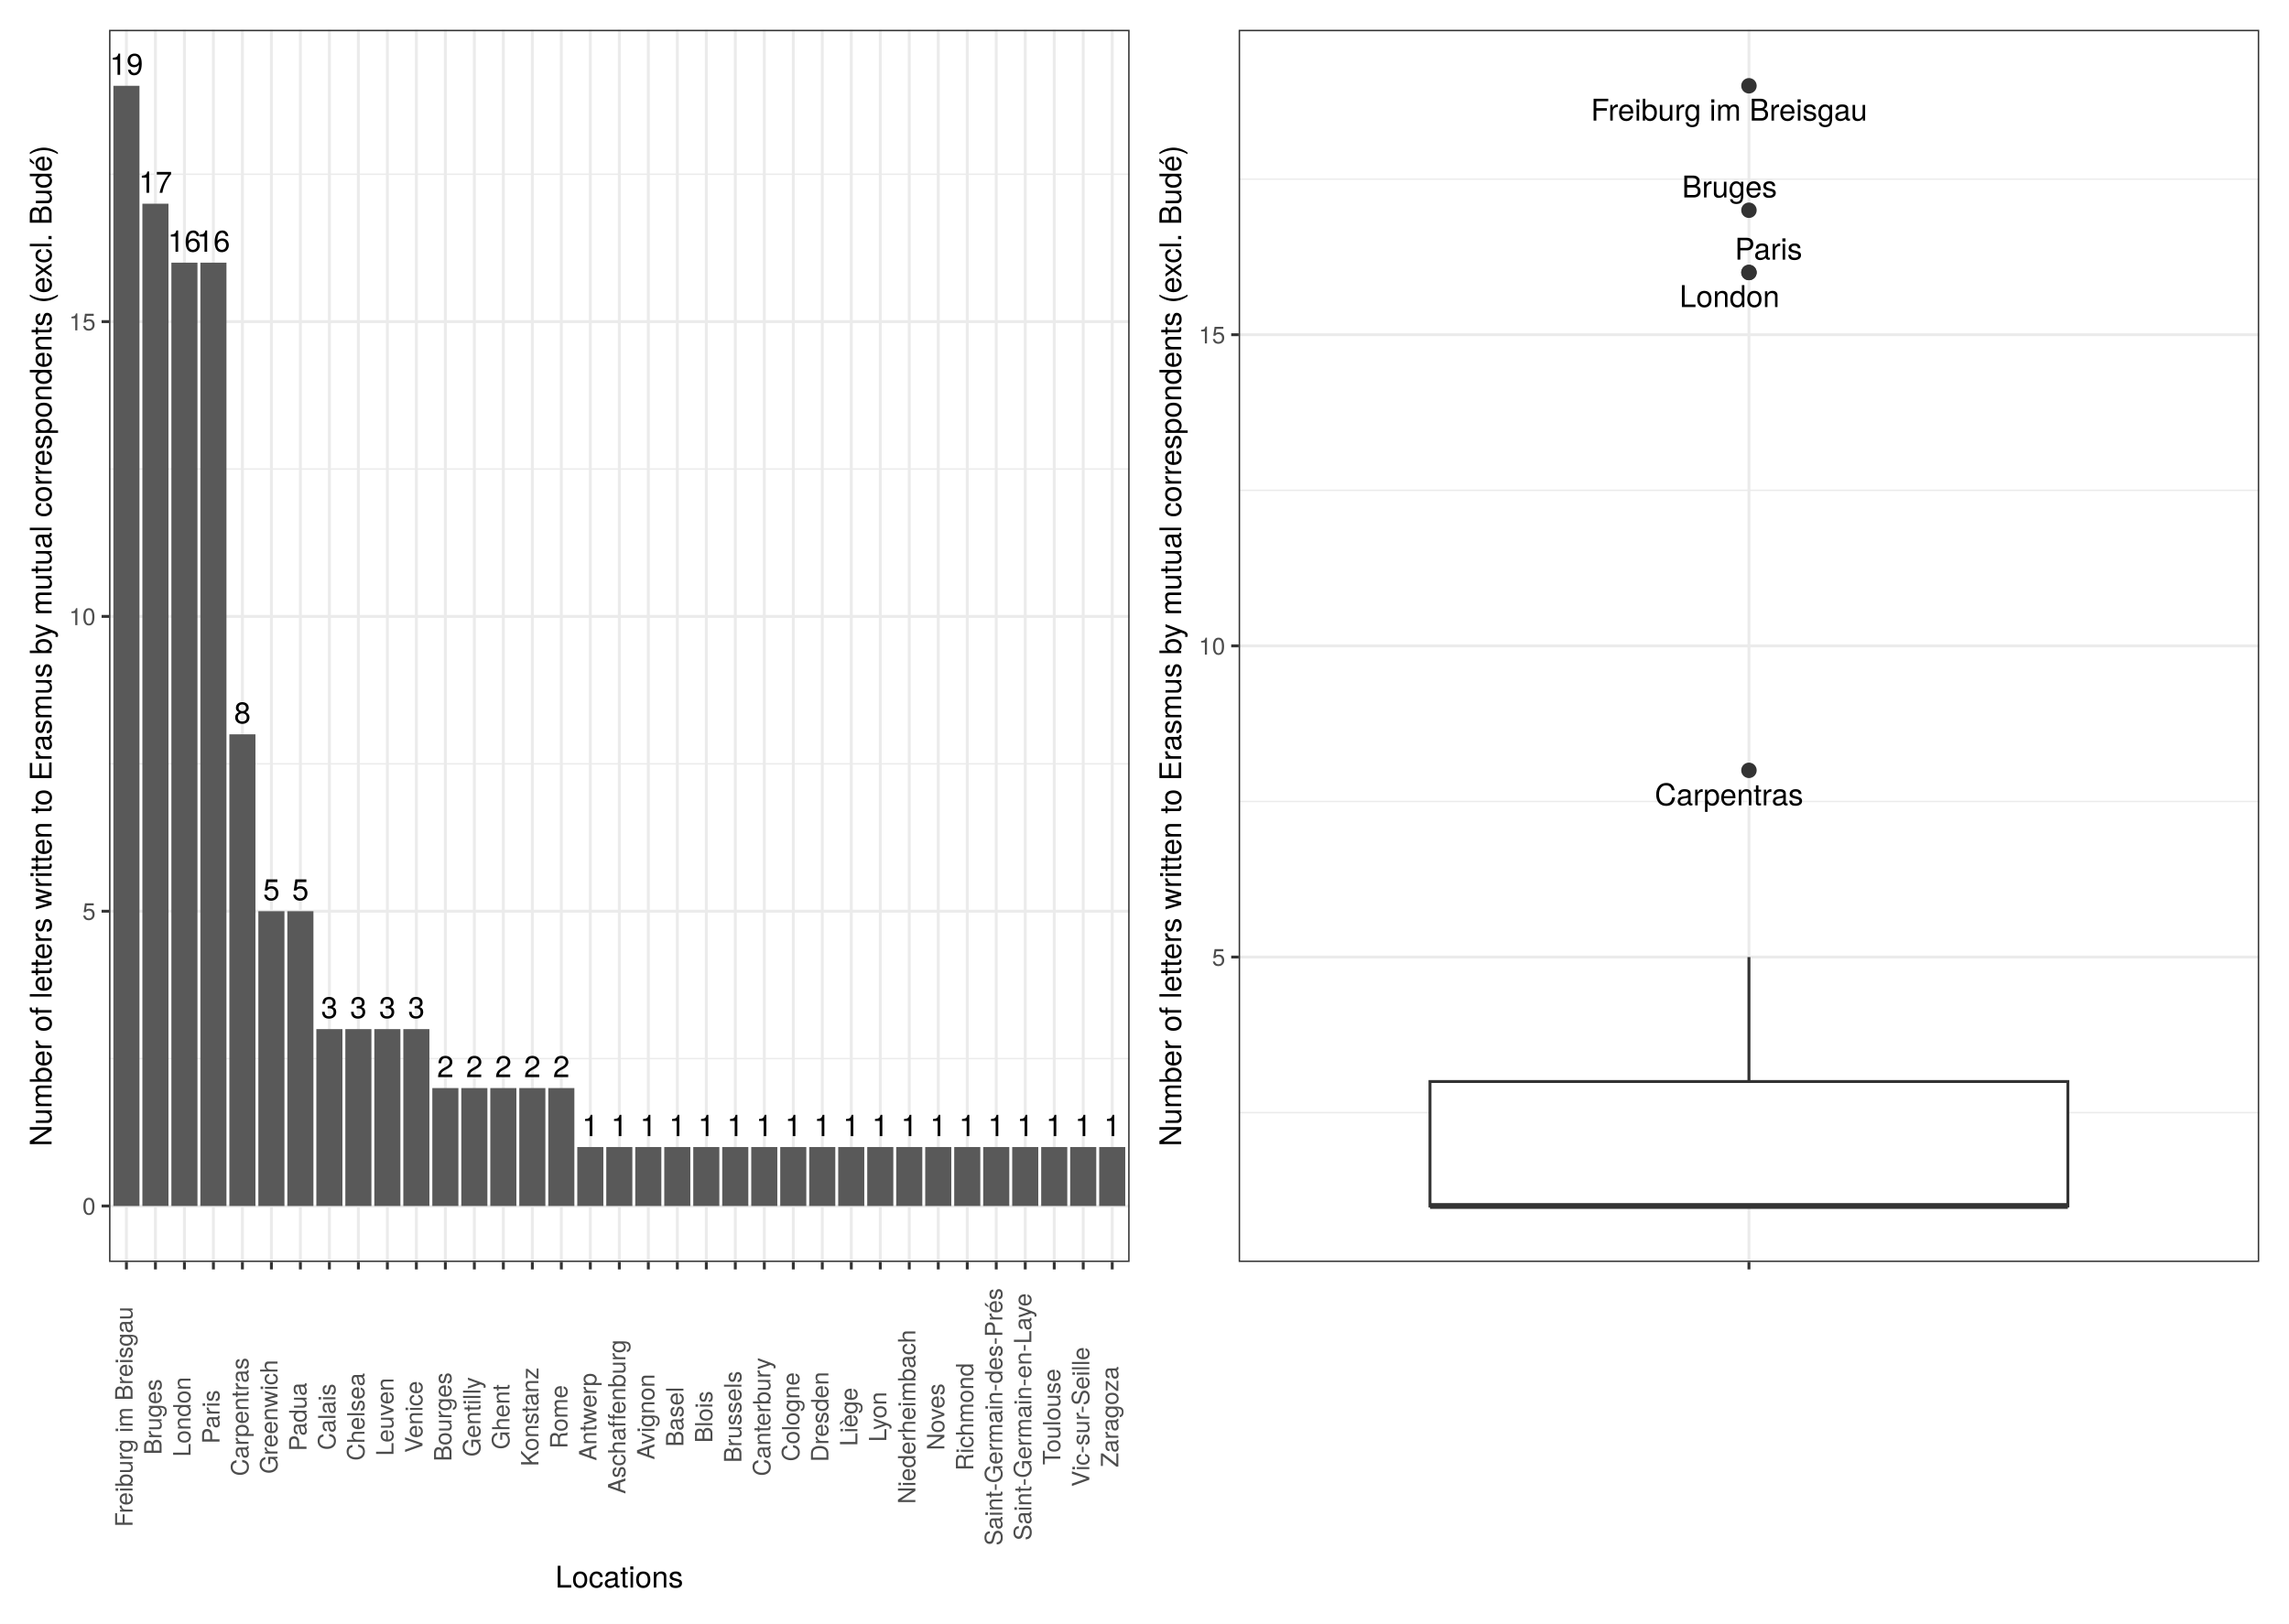
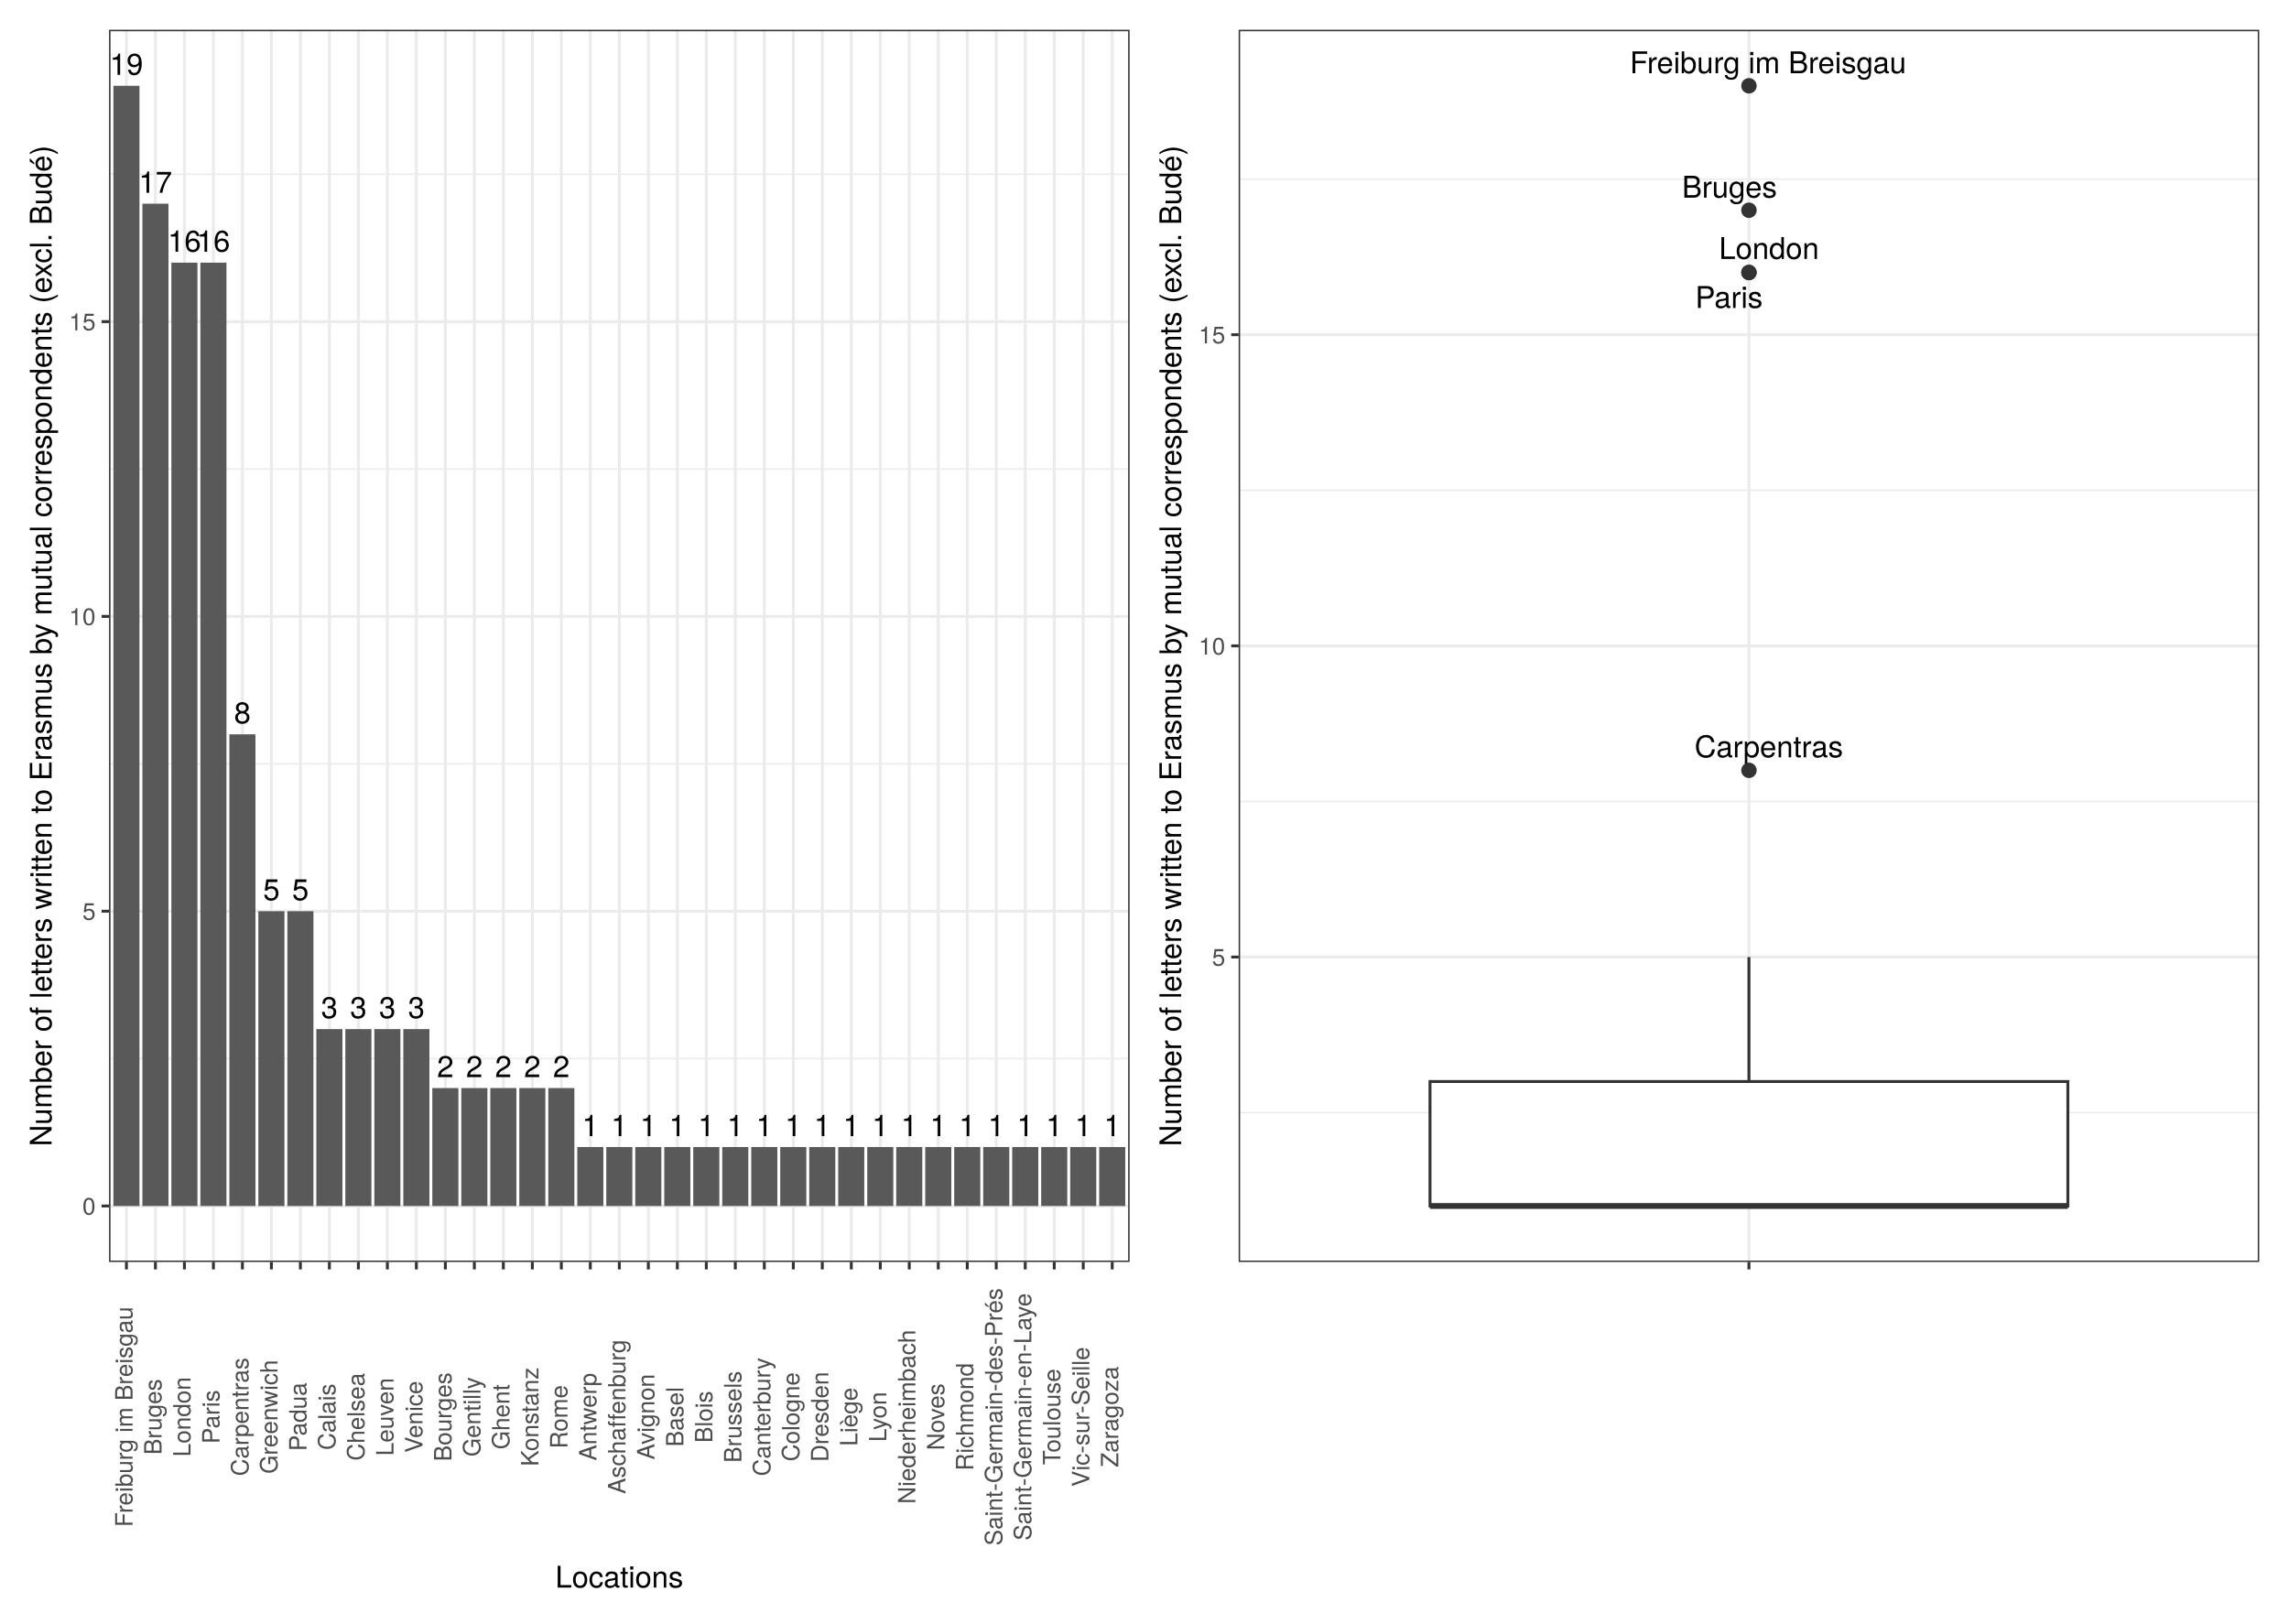
<svg xmlns="http://www.w3.org/2000/svg" class="svglite" width="842.40pt" height="597.60pt" viewBox="0 0 842.40 597.60">
  <defs>
    <style type="text/css">
    .svglite line, .svglite polyline, .svglite polygon, .svglite path, .svglite rect, .svglite circle {
      fill: none;
      stroke: #000000;
      stroke-linecap: round;
      stroke-linejoin: round;
      stroke-miterlimit: 10.00;
    }
    .svglite text {
      white-space: pre;
    }
  </style>
  </defs>
  <rect width="100%" height="100%" style="stroke: none; fill: #FFFFFF;" />
  <defs>
    <clipPath id="cpMC4wMHw4NDIuNDB8MC4wMHw1OTcuNjA=">
      <rect x="0.00" y="0.00" width="842.40" height="597.60" />
    </clipPath>
  </defs>
  <g clip-path="url(#cpMC4wMHw4NDIuNDB8MC4wMHw1OTcuNjA=)">
    <rect x="0" y="-0" width="842.40" height="597.60" style="stroke-width: 1.07; stroke: #FFFFFF; fill: #FFFFFF;" />
  </g>
  <defs>
    <clipPath id="cpNDAuMTN8ODMxLjQ0fDEwLjk2fDQ2NC41Mg==">
      <rect x="40.13" y="10.96" width="791.31" height="453.56" />
    </clipPath>
  </defs>
  <g clip-path="url(#cpNDAuMTN8ODMxLjQ0fDEwLjk2fDQ2NC41Mg==)">
</g>
  <g clip-path="url(#cpMC4wMHw4NDIuNDB8MC4wMHw1OTcuNjA=)">
</g>
  <defs>
    <clipPath id="cpNS40OHw0MjEuMjB8NS40OHw1OTIuMTI=">
      <rect x="5.48" y="5.48" width="415.72" height="586.64" />
    </clipPath>
  </defs>
  <g clip-path="url(#cpNS40OHw0MjEuMjB8NS40OHw1OTIuMTI=)">
    <rect x="5.48" y="5.48" width="415.72" height="586.64" style="stroke-width: 1.07; stroke: #FFFFFF; fill: #FFFFFF;" />
  </g>
  <g clip-path="url(#cpMC4wMHw4NDIuNDB8MC4wMHw1OTcuNjA=)">
</g>
  <defs>
    <clipPath id="cpNDAuMTN8NDE1LjcyfDEwLjk2fDQ2NC41Mg==">
      <rect x="40.13" y="10.96" width="375.59" height="453.56" />
    </clipPath>
  </defs>
  <g clip-path="url(#cpNDAuMTN8NDE1LjcyfDEwLjk2fDQ2NC41Mg==)">
    <rect x="40.13" y="10.96" width="375.59" height="453.56" style="stroke-width: 1.07; stroke: none; fill: #FFFFFF;" />
    <polyline points="40.13,389.65 415.72,389.65 " style="stroke-width: 0.53; stroke: #EBEBEB; stroke-linecap: butt;" />
    <polyline points="40.13,281.14 415.72,281.14 " style="stroke-width: 0.53; stroke: #EBEBEB; stroke-linecap: butt;" />
    <polyline points="40.13,172.63 415.72,172.63 " style="stroke-width: 0.53; stroke: #EBEBEB; stroke-linecap: butt;" />
    <polyline points="40.13,64.13 415.72,64.13 " style="stroke-width: 0.53; stroke: #EBEBEB; stroke-linecap: butt;" />
    <polyline points="40.13,443.90 415.72,443.90 " style="stroke-width: 1.07; stroke: #EBEBEB; stroke-linecap: butt;" />
    <polyline points="40.13,335.40 415.72,335.40 " style="stroke-width: 1.07; stroke: #EBEBEB; stroke-linecap: butt;" />
    <polyline points="40.13,226.89 415.72,226.89 " style="stroke-width: 1.07; stroke: #EBEBEB; stroke-linecap: butt;" />
    <polyline points="40.13,118.38 415.72,118.38 " style="stroke-width: 1.07; stroke: #EBEBEB; stroke-linecap: butt;" />
    <polyline points="46.53,464.52 46.53,10.96 " style="stroke-width: 1.07; stroke: #EBEBEB; stroke-linecap: butt;" />
    <polyline points="57.20,464.52 57.20,10.96 " style="stroke-width: 1.07; stroke: #EBEBEB; stroke-linecap: butt;" />
    <polyline points="67.87,464.52 67.87,10.96 " style="stroke-width: 1.07; stroke: #EBEBEB; stroke-linecap: butt;" />
    <polyline points="78.54,464.52 78.54,10.96 " style="stroke-width: 1.07; stroke: #EBEBEB; stroke-linecap: butt;" />
    <polyline points="89.21,464.52 89.21,10.96 " style="stroke-width: 1.07; stroke: #EBEBEB; stroke-linecap: butt;" />
    <polyline points="99.88,464.52 99.88,10.96 " style="stroke-width: 1.07; stroke: #EBEBEB; stroke-linecap: butt;" />
    <polyline points="110.55,464.52 110.55,10.96 " style="stroke-width: 1.07; stroke: #EBEBEB; stroke-linecap: butt;" />
    <polyline points="121.22,464.52 121.22,10.96 " style="stroke-width: 1.07; stroke: #EBEBEB; stroke-linecap: butt;" />
    <polyline points="131.89,464.52 131.89,10.96 " style="stroke-width: 1.07; stroke: #EBEBEB; stroke-linecap: butt;" />
    <polyline points="142.56,464.52 142.56,10.96 " style="stroke-width: 1.07; stroke: #EBEBEB; stroke-linecap: butt;" />
    <polyline points="153.23,464.52 153.23,10.96 " style="stroke-width: 1.07; stroke: #EBEBEB; stroke-linecap: butt;" />
    <polyline points="163.90,464.52 163.90,10.96 " style="stroke-width: 1.07; stroke: #EBEBEB; stroke-linecap: butt;" />
    <polyline points="174.57,464.52 174.57,10.96 " style="stroke-width: 1.07; stroke: #EBEBEB; stroke-linecap: butt;" />
    <polyline points="185.24,464.52 185.24,10.96 " style="stroke-width: 1.07; stroke: #EBEBEB; stroke-linecap: butt;" />
    <polyline points="195.91,464.52 195.91,10.96 " style="stroke-width: 1.07; stroke: #EBEBEB; stroke-linecap: butt;" />
    <polyline points="206.58,464.52 206.58,10.96 " style="stroke-width: 1.07; stroke: #EBEBEB; stroke-linecap: butt;" />
    <polyline points="217.25,464.52 217.25,10.96 " style="stroke-width: 1.07; stroke: #EBEBEB; stroke-linecap: butt;" />
    <polyline points="227.92,464.52 227.92,10.96 " style="stroke-width: 1.07; stroke: #EBEBEB; stroke-linecap: butt;" />
    <polyline points="238.60,464.52 238.60,10.96 " style="stroke-width: 1.07; stroke: #EBEBEB; stroke-linecap: butt;" />
    <polyline points="249.27,464.52 249.27,10.96 " style="stroke-width: 1.07; stroke: #EBEBEB; stroke-linecap: butt;" />
    <polyline points="259.94,464.52 259.94,10.96 " style="stroke-width: 1.07; stroke: #EBEBEB; stroke-linecap: butt;" />
    <polyline points="270.61,464.52 270.61,10.96 " style="stroke-width: 1.07; stroke: #EBEBEB; stroke-linecap: butt;" />
    <polyline points="281.28,464.52 281.28,10.96 " style="stroke-width: 1.07; stroke: #EBEBEB; stroke-linecap: butt;" />
    <polyline points="291.95,464.52 291.95,10.96 " style="stroke-width: 1.07; stroke: #EBEBEB; stroke-linecap: butt;" />
    <polyline points="302.62,464.52 302.62,10.96 " style="stroke-width: 1.07; stroke: #EBEBEB; stroke-linecap: butt;" />
    <polyline points="313.29,464.52 313.29,10.96 " style="stroke-width: 1.07; stroke: #EBEBEB; stroke-linecap: butt;" />
    <polyline points="323.96,464.52 323.96,10.96 " style="stroke-width: 1.07; stroke: #EBEBEB; stroke-linecap: butt;" />
    <polyline points="334.63,464.52 334.63,10.96 " style="stroke-width: 1.07; stroke: #EBEBEB; stroke-linecap: butt;" />
    <polyline points="345.30,464.52 345.30,10.96 " style="stroke-width: 1.07; stroke: #EBEBEB; stroke-linecap: butt;" />
    <polyline points="355.97,464.52 355.97,10.96 " style="stroke-width: 1.07; stroke: #EBEBEB; stroke-linecap: butt;" />
    <polyline points="366.64,464.52 366.64,10.96 " style="stroke-width: 1.07; stroke: #EBEBEB; stroke-linecap: butt;" />
    <polyline points="377.31,464.52 377.31,10.96 " style="stroke-width: 1.07; stroke: #EBEBEB; stroke-linecap: butt;" />
    <polyline points="387.98,464.52 387.98,10.96 " style="stroke-width: 1.07; stroke: #EBEBEB; stroke-linecap: butt;" />
    <polyline points="398.65,464.52 398.65,10.96 " style="stroke-width: 1.07; stroke: #EBEBEB; stroke-linecap: butt;" />
    <polyline points="409.32,464.52 409.32,10.96 " style="stroke-width: 1.07; stroke: #EBEBEB; stroke-linecap: butt;" />
    <rect x="41.73" y="31.58" width="9.60" height="412.33" style="stroke-width: 1.07; stroke: none; stroke-linecap: butt; stroke-linejoin: miter; fill: #595959;" />
    <rect x="52.40" y="74.98" width="9.60" height="368.92" style="stroke-width: 1.07; stroke: none; stroke-linecap: butt; stroke-linejoin: miter; fill: #595959;" />
    <rect x="73.74" y="96.68" width="9.60" height="347.22" style="stroke-width: 1.07; stroke: none; stroke-linecap: butt; stroke-linejoin: miter; fill: #595959;" />
    <rect x="63.07" y="96.68" width="9.60" height="347.22" style="stroke-width: 1.07; stroke: none; stroke-linecap: butt; stroke-linejoin: miter; fill: #595959;" />
    <rect x="84.41" y="270.29" width="9.60" height="173.61" style="stroke-width: 1.07; stroke: none; stroke-linecap: butt; stroke-linejoin: miter; fill: #595959;" />
    <rect x="105.75" y="335.40" width="9.60" height="108.51" style="stroke-width: 1.07; stroke: none; stroke-linecap: butt; stroke-linejoin: miter; fill: #595959;" />
    <rect x="95.08" y="335.40" width="9.60" height="108.51" style="stroke-width: 1.07; stroke: none; stroke-linecap: butt; stroke-linejoin: miter; fill: #595959;" />
    <rect x="116.42" y="378.80" width="9.60" height="65.10" style="stroke-width: 1.07; stroke: none; stroke-linecap: butt; stroke-linejoin: miter; fill: #595959;" />
    <rect x="127.09" y="378.80" width="9.60" height="65.10" style="stroke-width: 1.07; stroke: none; stroke-linecap: butt; stroke-linejoin: miter; fill: #595959;" />
    <rect x="148.43" y="378.80" width="9.60" height="65.10" style="stroke-width: 1.07; stroke: none; stroke-linecap: butt; stroke-linejoin: miter; fill: #595959;" />
    <rect x="137.76" y="378.80" width="9.60" height="65.10" style="stroke-width: 1.07; stroke: none; stroke-linecap: butt; stroke-linejoin: miter; fill: #595959;" />
    <rect x="201.78" y="400.50" width="9.60" height="43.40" style="stroke-width: 1.07; stroke: none; stroke-linecap: butt; stroke-linejoin: miter; fill: #595959;" />
    <rect x="191.11" y="400.50" width="9.60" height="43.40" style="stroke-width: 1.07; stroke: none; stroke-linecap: butt; stroke-linejoin: miter; fill: #595959;" />
    <rect x="180.44" y="400.50" width="9.60" height="43.40" style="stroke-width: 1.07; stroke: none; stroke-linecap: butt; stroke-linejoin: miter; fill: #595959;" />
    <rect x="169.77" y="400.50" width="9.60" height="43.40" style="stroke-width: 1.07; stroke: none; stroke-linecap: butt; stroke-linejoin: miter; fill: #595959;" />
    <rect x="159.10" y="400.50" width="9.60" height="43.40" style="stroke-width: 1.07; stroke: none; stroke-linecap: butt; stroke-linejoin: miter; fill: #595959;" />
    <rect x="265.80" y="422.20" width="9.60" height="21.70" style="stroke-width: 1.07; stroke: none; stroke-linecap: butt; stroke-linejoin: miter; fill: #595959;" />
    <rect x="351.17" y="422.20" width="9.60" height="21.70" style="stroke-width: 1.07; stroke: none; stroke-linecap: butt; stroke-linejoin: miter; fill: #595959;" />
    <rect x="404.52" y="422.20" width="9.60" height="21.70" style="stroke-width: 1.07; stroke: none; stroke-linecap: butt; stroke-linejoin: miter; fill: #595959;" />
    <rect x="244.46" y="422.20" width="9.60" height="21.70" style="stroke-width: 1.07; stroke: none; stroke-linecap: butt; stroke-linejoin: miter; fill: #595959;" />
    <rect x="223.12" y="422.20" width="9.60" height="21.70" style="stroke-width: 1.07; stroke: none; stroke-linecap: butt; stroke-linejoin: miter; fill: #595959;" />
    <rect x="308.48" y="422.20" width="9.60" height="21.70" style="stroke-width: 1.07; stroke: none; stroke-linecap: butt; stroke-linejoin: miter; fill: #595959;" />
    <rect x="297.81" y="422.20" width="9.60" height="21.70" style="stroke-width: 1.07; stroke: none; stroke-linecap: butt; stroke-linejoin: miter; fill: #595959;" />
    <rect x="319.16" y="422.20" width="9.60" height="21.70" style="stroke-width: 1.07; stroke: none; stroke-linecap: butt; stroke-linejoin: miter; fill: #595959;" />
    <rect x="383.18" y="422.20" width="9.60" height="21.70" style="stroke-width: 1.07; stroke: none; stroke-linecap: butt; stroke-linejoin: miter; fill: #595959;" />
    <rect x="393.85" y="422.20" width="9.60" height="21.70" style="stroke-width: 1.07; stroke: none; stroke-linecap: butt; stroke-linejoin: miter; fill: #595959;" />
    <rect x="276.47" y="422.20" width="9.60" height="21.70" style="stroke-width: 1.07; stroke: none; stroke-linecap: butt; stroke-linejoin: miter; fill: #595959;" />
    <rect x="287.14" y="422.20" width="9.60" height="21.70" style="stroke-width: 1.07; stroke: none; stroke-linecap: butt; stroke-linejoin: miter; fill: #595959;" />
    <rect x="329.83" y="422.20" width="9.60" height="21.70" style="stroke-width: 1.07; stroke: none; stroke-linecap: butt; stroke-linejoin: miter; fill: #595959;" />
    <rect x="212.45" y="422.20" width="9.60" height="21.70" style="stroke-width: 1.07; stroke: none; stroke-linecap: butt; stroke-linejoin: miter; fill: #595959;" />
    <rect x="361.84" y="422.20" width="9.60" height="21.70" style="stroke-width: 1.07; stroke: none; stroke-linecap: butt; stroke-linejoin: miter; fill: #595959;" />
    <rect x="372.51" y="422.20" width="9.60" height="21.70" style="stroke-width: 1.07; stroke: none; stroke-linecap: butt; stroke-linejoin: miter; fill: #595959;" />
    <rect x="255.13" y="422.20" width="9.60" height="21.70" style="stroke-width: 1.07; stroke: none; stroke-linecap: butt; stroke-linejoin: miter; fill: #595959;" />
    <rect x="340.50" y="422.20" width="9.60" height="21.70" style="stroke-width: 1.07; stroke: none; stroke-linecap: butt; stroke-linejoin: miter; fill: #595959;" />
    <rect x="233.79" y="422.20" width="9.60" height="21.70" style="stroke-width: 1.07; stroke: none; stroke-linecap: butt; stroke-linejoin: miter; fill: #595959;" />
    <text x="46.53" y="27.55" text-anchor="middle" style="font-size: 11.04px; font-family: &quot;TeX Gyre Heros&quot;;" textLength="14.04px" lengthAdjust="spacingAndGlyphs">19</text>
    <text x="57.20" y="70.96" text-anchor="middle" style="font-size: 11.04px; font-family: &quot;TeX Gyre Heros&quot;;" textLength="14.04px" lengthAdjust="spacingAndGlyphs">17</text>
    <text x="78.54" y="92.66" text-anchor="middle" style="font-size: 11.04px; font-family: &quot;TeX Gyre Heros&quot;;" textLength="14.04px" lengthAdjust="spacingAndGlyphs">16</text>
    <text x="67.87" y="92.66" text-anchor="middle" style="font-size: 11.04px; font-family: &quot;TeX Gyre Heros&quot;;" textLength="14.04px" lengthAdjust="spacingAndGlyphs">16</text>
    <text x="89.21" y="266.27" text-anchor="middle" style="font-size: 11.04px; font-family: &quot;TeX Gyre Heros&quot;;" textLength="7.02px" lengthAdjust="spacingAndGlyphs">8</text>
    <text x="110.55" y="331.37" text-anchor="middle" style="font-size: 11.04px; font-family: &quot;TeX Gyre Heros&quot;;" textLength="7.02px" lengthAdjust="spacingAndGlyphs">5</text>
    <text x="99.88" y="331.37" text-anchor="middle" style="font-size: 11.04px; font-family: &quot;TeX Gyre Heros&quot;;" textLength="7.02px" lengthAdjust="spacingAndGlyphs">5</text>
    <text x="121.22" y="374.78" text-anchor="middle" style="font-size: 11.04px; font-family: &quot;TeX Gyre Heros&quot;;" textLength="7.02px" lengthAdjust="spacingAndGlyphs">3</text>
    <text x="131.89" y="374.78" text-anchor="middle" style="font-size: 11.04px; font-family: &quot;TeX Gyre Heros&quot;;" textLength="7.02px" lengthAdjust="spacingAndGlyphs">3</text>
    <text x="153.23" y="374.78" text-anchor="middle" style="font-size: 11.04px; font-family: &quot;TeX Gyre Heros&quot;;" textLength="7.02px" lengthAdjust="spacingAndGlyphs">3</text>
    <text x="142.56" y="374.78" text-anchor="middle" style="font-size: 11.04px; font-family: &quot;TeX Gyre Heros&quot;;" textLength="7.02px" lengthAdjust="spacingAndGlyphs">3</text>
    <text x="206.58" y="396.48" text-anchor="middle" style="font-size: 11.04px; font-family: &quot;TeX Gyre Heros&quot;;" textLength="7.02px" lengthAdjust="spacingAndGlyphs">2</text>
    <text x="195.91" y="396.48" text-anchor="middle" style="font-size: 11.04px; font-family: &quot;TeX Gyre Heros&quot;;" textLength="7.02px" lengthAdjust="spacingAndGlyphs">2</text>
    <text x="185.24" y="396.48" text-anchor="middle" style="font-size: 11.04px; font-family: &quot;TeX Gyre Heros&quot;;" textLength="7.02px" lengthAdjust="spacingAndGlyphs">2</text>
    <text x="174.57" y="396.48" text-anchor="middle" style="font-size: 11.04px; font-family: &quot;TeX Gyre Heros&quot;;" textLength="7.02px" lengthAdjust="spacingAndGlyphs">2</text>
    <text x="163.90" y="396.48" text-anchor="middle" style="font-size: 11.04px; font-family: &quot;TeX Gyre Heros&quot;;" textLength="7.02px" lengthAdjust="spacingAndGlyphs">2</text>
    <text x="270.61" y="418.18" text-anchor="middle" style="font-size: 11.04px; font-family: &quot;TeX Gyre Heros&quot;;" textLength="7.02px" lengthAdjust="spacingAndGlyphs">1</text>
    <text x="355.97" y="418.18" text-anchor="middle" style="font-size: 11.04px; font-family: &quot;TeX Gyre Heros&quot;;" textLength="7.02px" lengthAdjust="spacingAndGlyphs">1</text>
    <text x="409.32" y="418.18" text-anchor="middle" style="font-size: 11.04px; font-family: &quot;TeX Gyre Heros&quot;;" textLength="7.02px" lengthAdjust="spacingAndGlyphs">1</text>
    <text x="249.27" y="418.18" text-anchor="middle" style="font-size: 11.04px; font-family: &quot;TeX Gyre Heros&quot;;" textLength="7.02px" lengthAdjust="spacingAndGlyphs">1</text>
    <text x="227.92" y="418.18" text-anchor="middle" style="font-size: 11.04px; font-family: &quot;TeX Gyre Heros&quot;;" textLength="7.02px" lengthAdjust="spacingAndGlyphs">1</text>
    <text x="313.29" y="418.18" text-anchor="middle" style="font-size: 11.04px; font-family: &quot;TeX Gyre Heros&quot;;" textLength="7.02px" lengthAdjust="spacingAndGlyphs">1</text>
    <text x="302.62" y="418.18" text-anchor="middle" style="font-size: 11.04px; font-family: &quot;TeX Gyre Heros&quot;;" textLength="7.02px" lengthAdjust="spacingAndGlyphs">1</text>
    <text x="323.96" y="418.18" text-anchor="middle" style="font-size: 11.04px; font-family: &quot;TeX Gyre Heros&quot;;" textLength="7.02px" lengthAdjust="spacingAndGlyphs">1</text>
    <text x="387.98" y="418.18" text-anchor="middle" style="font-size: 11.04px; font-family: &quot;TeX Gyre Heros&quot;;" textLength="7.02px" lengthAdjust="spacingAndGlyphs">1</text>
    <text x="398.65" y="418.18" text-anchor="middle" style="font-size: 11.04px; font-family: &quot;TeX Gyre Heros&quot;;" textLength="7.02px" lengthAdjust="spacingAndGlyphs">1</text>
    <text x="281.28" y="418.18" text-anchor="middle" style="font-size: 11.04px; font-family: &quot;TeX Gyre Heros&quot;;" textLength="7.02px" lengthAdjust="spacingAndGlyphs">1</text>
    <text x="291.95" y="418.18" text-anchor="middle" style="font-size: 11.04px; font-family: &quot;TeX Gyre Heros&quot;;" textLength="7.02px" lengthAdjust="spacingAndGlyphs">1</text>
    <text x="334.63" y="418.18" text-anchor="middle" style="font-size: 11.04px; font-family: &quot;TeX Gyre Heros&quot;;" textLength="7.02px" lengthAdjust="spacingAndGlyphs">1</text>
    <text x="217.25" y="418.18" text-anchor="middle" style="font-size: 11.04px; font-family: &quot;TeX Gyre Heros&quot;;" textLength="7.02px" lengthAdjust="spacingAndGlyphs">1</text>
    <text x="366.64" y="418.18" text-anchor="middle" style="font-size: 11.04px; font-family: &quot;TeX Gyre Heros&quot;;" textLength="7.02px" lengthAdjust="spacingAndGlyphs">1</text>
    <text x="377.31" y="418.18" text-anchor="middle" style="font-size: 11.04px; font-family: &quot;TeX Gyre Heros&quot;;" textLength="7.02px" lengthAdjust="spacingAndGlyphs">1</text>
    <text x="259.94" y="418.18" text-anchor="middle" style="font-size: 11.04px; font-family: &quot;TeX Gyre Heros&quot;;" textLength="7.02px" lengthAdjust="spacingAndGlyphs">1</text>
    <text x="345.30" y="418.18" text-anchor="middle" style="font-size: 11.04px; font-family: &quot;TeX Gyre Heros&quot;;" textLength="7.02px" lengthAdjust="spacingAndGlyphs">1</text>
    <text x="238.60" y="418.18" text-anchor="middle" style="font-size: 11.04px; font-family: &quot;TeX Gyre Heros&quot;;" textLength="7.02px" lengthAdjust="spacingAndGlyphs">1</text>
    <rect x="40.13" y="10.96" width="375.59" height="453.56" style="stroke-width: 1.07; stroke: #333333;" />
  </g>
  <g clip-path="url(#cpMC4wMHw4NDIuNDB8MC4wMHw1OTcuNjA=)">
    <text x="35.20" y="447.11" text-anchor="end" style="font-size: 8.80px;fill: #4D4D4D; font-family: &quot;TeX Gyre Heros&quot;;" textLength="5.59px" lengthAdjust="spacingAndGlyphs">0</text>
    <text x="35.20" y="338.60" text-anchor="end" style="font-size: 8.80px;fill: #4D4D4D; font-family: &quot;TeX Gyre Heros&quot;;" textLength="5.59px" lengthAdjust="spacingAndGlyphs">5</text>
    <text x="35.20" y="230.10" text-anchor="end" style="font-size: 8.80px;fill: #4D4D4D; font-family: &quot;TeX Gyre Heros&quot;;" textLength="11.19px" lengthAdjust="spacingAndGlyphs">10</text>
    <text x="35.20" y="121.59" text-anchor="end" style="font-size: 8.80px;fill: #4D4D4D; font-family: &quot;TeX Gyre Heros&quot;;" textLength="11.19px" lengthAdjust="spacingAndGlyphs">15</text>
    <polyline points="37.39,443.90 40.13,443.90 " style="stroke-width: 1.07; stroke: #333333; stroke-linecap: butt;" />
    <polyline points="37.39,335.40 40.13,335.40 " style="stroke-width: 1.07; stroke: #333333; stroke-linecap: butt;" />
    <polyline points="37.39,226.89 40.13,226.89 " style="stroke-width: 1.07; stroke: #333333; stroke-linecap: butt;" />
    <polyline points="37.39,118.38 40.13,118.38 " style="stroke-width: 1.07; stroke: #333333; stroke-linecap: butt;" />
    <polyline points="46.53,467.26 46.53,464.52 " style="stroke-width: 1.07; stroke: #333333; stroke-linecap: butt;" />
    <polyline points="57.20,467.26 57.20,464.52 " style="stroke-width: 1.07; stroke: #333333; stroke-linecap: butt;" />
    <polyline points="67.87,467.26 67.87,464.52 " style="stroke-width: 1.07; stroke: #333333; stroke-linecap: butt;" />
    <polyline points="78.54,467.26 78.54,464.52 " style="stroke-width: 1.07; stroke: #333333; stroke-linecap: butt;" />
    <polyline points="89.21,467.26 89.21,464.52 " style="stroke-width: 1.07; stroke: #333333; stroke-linecap: butt;" />
    <polyline points="99.88,467.26 99.88,464.52 " style="stroke-width: 1.07; stroke: #333333; stroke-linecap: butt;" />
    <polyline points="110.55,467.26 110.55,464.52 " style="stroke-width: 1.07; stroke: #333333; stroke-linecap: butt;" />
    <polyline points="121.22,467.26 121.22,464.52 " style="stroke-width: 1.07; stroke: #333333; stroke-linecap: butt;" />
    <polyline points="131.89,467.26 131.89,464.52 " style="stroke-width: 1.07; stroke: #333333; stroke-linecap: butt;" />
    <polyline points="142.56,467.26 142.56,464.52 " style="stroke-width: 1.07; stroke: #333333; stroke-linecap: butt;" />
    <polyline points="153.23,467.26 153.23,464.52 " style="stroke-width: 1.07; stroke: #333333; stroke-linecap: butt;" />
    <polyline points="163.90,467.26 163.90,464.52 " style="stroke-width: 1.07; stroke: #333333; stroke-linecap: butt;" />
    <polyline points="174.57,467.26 174.57,464.52 " style="stroke-width: 1.07; stroke: #333333; stroke-linecap: butt;" />
    <polyline points="185.24,467.26 185.24,464.52 " style="stroke-width: 1.07; stroke: #333333; stroke-linecap: butt;" />
    <polyline points="195.91,467.26 195.91,464.52 " style="stroke-width: 1.07; stroke: #333333; stroke-linecap: butt;" />
    <polyline points="206.58,467.26 206.58,464.52 " style="stroke-width: 1.07; stroke: #333333; stroke-linecap: butt;" />
    <polyline points="217.25,467.26 217.25,464.52 " style="stroke-width: 1.07; stroke: #333333; stroke-linecap: butt;" />
    <polyline points="227.92,467.26 227.92,464.52 " style="stroke-width: 1.07; stroke: #333333; stroke-linecap: butt;" />
    <polyline points="238.60,467.26 238.60,464.52 " style="stroke-width: 1.07; stroke: #333333; stroke-linecap: butt;" />
    <polyline points="249.27,467.26 249.27,464.52 " style="stroke-width: 1.07; stroke: #333333; stroke-linecap: butt;" />
    <polyline points="259.94,467.26 259.94,464.52 " style="stroke-width: 1.07; stroke: #333333; stroke-linecap: butt;" />
    <polyline points="270.61,467.26 270.61,464.52 " style="stroke-width: 1.07; stroke: #333333; stroke-linecap: butt;" />
    <polyline points="281.28,467.26 281.28,464.52 " style="stroke-width: 1.07; stroke: #333333; stroke-linecap: butt;" />
    <polyline points="291.95,467.26 291.95,464.52 " style="stroke-width: 1.07; stroke: #333333; stroke-linecap: butt;" />
    <polyline points="302.62,467.26 302.62,464.52 " style="stroke-width: 1.07; stroke: #333333; stroke-linecap: butt;" />
    <polyline points="313.29,467.26 313.29,464.52 " style="stroke-width: 1.07; stroke: #333333; stroke-linecap: butt;" />
    <polyline points="323.96,467.26 323.96,464.52 " style="stroke-width: 1.07; stroke: #333333; stroke-linecap: butt;" />
    <polyline points="334.63,467.26 334.63,464.52 " style="stroke-width: 1.07; stroke: #333333; stroke-linecap: butt;" />
    <polyline points="345.30,467.26 345.30,464.52 " style="stroke-width: 1.07; stroke: #333333; stroke-linecap: butt;" />
    <polyline points="355.97,467.26 355.97,464.52 " style="stroke-width: 1.07; stroke: #333333; stroke-linecap: butt;" />
    <polyline points="366.64,467.26 366.64,464.52 " style="stroke-width: 1.07; stroke: #333333; stroke-linecap: butt;" />
    <polyline points="377.31,467.26 377.31,464.52 " style="stroke-width: 1.07; stroke: #333333; stroke-linecap: butt;" />
    <polyline points="387.98,467.26 387.98,464.52 " style="stroke-width: 1.07; stroke: #333333; stroke-linecap: butt;" />
    <polyline points="398.65,467.26 398.65,464.52 " style="stroke-width: 1.07; stroke: #333333; stroke-linecap: butt;" />
    <polyline points="409.32,467.26 409.32,464.52 " style="stroke-width: 1.07; stroke: #333333; stroke-linecap: butt;" />
    <text transform="translate(48.78,521.52) rotate(-90)" text-anchor="middle" style="font-size: 8.80px;fill: #4D4D4D; font-family: &quot;TeX Gyre Heros&quot;;" textLength="90.97px" lengthAdjust="spacingAndGlyphs">Freiburg im Breisgau</text>
    <text transform="translate(59.45,521.52) rotate(-90)" text-anchor="middle" style="font-size: 8.80px;fill: #4D4D4D; font-family: &quot;TeX Gyre Heros&quot;;" textLength="30.81px" lengthAdjust="spacingAndGlyphs">Bruges</text>
    <text transform="translate(70.12,521.52) rotate(-90)" text-anchor="middle" style="font-size: 8.80px;fill: #4D4D4D; font-family: &quot;TeX Gyre Heros&quot;;" textLength="32.26px" lengthAdjust="spacingAndGlyphs">London</text>
    <text transform="translate(80.79,521.52) rotate(-90)" text-anchor="middle" style="font-size: 8.80px;fill: #4D4D4D; font-family: &quot;TeX Gyre Heros&quot;;" textLength="20.95px" lengthAdjust="spacingAndGlyphs">Paris</text>
    <text transform="translate(91.46,521.52) rotate(-90)" text-anchor="middle" style="font-size: 8.80px;fill: #4D4D4D; font-family: &quot;TeX Gyre Heros&quot;;" textLength="48.77px" lengthAdjust="spacingAndGlyphs">Carpentras</text>
    <text transform="translate(102.13,521.52) rotate(-90)" text-anchor="middle" style="font-size: 8.80px;fill: #4D4D4D; font-family: &quot;TeX Gyre Heros&quot;;" textLength="46.69px" lengthAdjust="spacingAndGlyphs">Greenwich</text>
    <text transform="translate(112.80,521.52) rotate(-90)" text-anchor="middle" style="font-size: 8.80px;fill: #4D4D4D; font-family: &quot;TeX Gyre Heros&quot;;" textLength="26.86px" lengthAdjust="spacingAndGlyphs">Padua</text>
    <text transform="translate(123.47,521.52) rotate(-90)" text-anchor="middle" style="font-size: 8.80px;fill: #4D4D4D; font-family: &quot;TeX Gyre Heros&quot;;" textLength="26.41px" lengthAdjust="spacingAndGlyphs">Calais</text>
    <text transform="translate(134.14,521.52) rotate(-90)" text-anchor="middle" style="font-size: 8.80px;fill: #4D4D4D; font-family: &quot;TeX Gyre Heros&quot;;" textLength="34.97px" lengthAdjust="spacingAndGlyphs">Chelsea</text>
    <text transform="translate(144.81,521.52) rotate(-90)" text-anchor="middle" style="font-size: 8.80px;fill: #4D4D4D; font-family: &quot;TeX Gyre Heros&quot;;" textLength="31.93px" lengthAdjust="spacingAndGlyphs">Leuven</text>
    <text transform="translate(155.48,521.52) rotate(-90)" text-anchor="middle" style="font-size: 8.80px;fill: #4D4D4D; font-family: &quot;TeX Gyre Heros&quot;;" textLength="29.02px" lengthAdjust="spacingAndGlyphs">Venice</text>
    <text transform="translate(166.15,521.52) rotate(-90)" text-anchor="middle" style="font-size: 8.80px;fill: #4D4D4D; font-family: &quot;TeX Gyre Heros&quot;;" textLength="36.04px" lengthAdjust="spacingAndGlyphs">Bourges</text>
    <text transform="translate(176.82,521.52) rotate(-90)" text-anchor="middle" style="font-size: 8.80px;fill: #4D4D4D; font-family: &quot;TeX Gyre Heros&quot;;" textLength="33.80px" lengthAdjust="spacingAndGlyphs">Gentilly</text>
    <text transform="translate(187.49,521.52) rotate(-90)" text-anchor="middle" style="font-size: 8.80px;fill: #4D4D4D; font-family: &quot;TeX Gyre Heros&quot;;" textLength="26.83px" lengthAdjust="spacingAndGlyphs">Ghent</text>
    <text transform="translate(198.16,521.52) rotate(-90)" text-anchor="middle" style="font-size: 8.80px;fill: #4D4D4D; font-family: &quot;TeX Gyre Heros&quot;;" textLength="39.90px" lengthAdjust="spacingAndGlyphs">Konstanz</text>
    <text transform="translate(208.83,521.52) rotate(-90)" text-anchor="middle" style="font-size: 8.80px;fill: #4D4D4D; font-family: &quot;TeX Gyre Heros&quot;;" textLength="25.08px" lengthAdjust="spacingAndGlyphs">Rome</text>
    <text transform="translate(219.50,521.52) rotate(-90)" text-anchor="middle" style="font-size: 8.80px;fill: #4D4D4D; font-family: &quot;TeX Gyre Heros&quot;;" textLength="36.85px" lengthAdjust="spacingAndGlyphs">Antwerp</text>
    <text transform="translate(230.17,521.52) rotate(-90)" text-anchor="middle" style="font-size: 8.80px;fill: #4D4D4D; font-family: &quot;TeX Gyre Heros&quot;;" textLength="63.80px" lengthAdjust="spacingAndGlyphs">Aschaffenburg</text>
    <text transform="translate(240.84,521.52) rotate(-90)" text-anchor="middle" style="font-size: 8.80px;fill: #4D4D4D; font-family: &quot;TeX Gyre Heros&quot;;" textLength="35.27px" lengthAdjust="spacingAndGlyphs">Avignon</text>
    <text transform="translate(251.51,521.52) rotate(-90)" text-anchor="middle" style="font-size: 8.80px;fill: #4D4D4D; font-family: &quot;TeX Gyre Heros&quot;;" textLength="23.88px" lengthAdjust="spacingAndGlyphs">Basel</text>
    <text transform="translate(262.18,521.52) rotate(-90)" text-anchor="middle" style="font-size: 8.80px;fill: #4D4D4D; font-family: &quot;TeX Gyre Heros&quot;;" textLength="20.90px" lengthAdjust="spacingAndGlyphs">Blois</text>
    <text transform="translate(272.85,521.52) rotate(-90)" text-anchor="middle" style="font-size: 8.80px;fill: #4D4D4D; font-family: &quot;TeX Gyre Heros&quot;;" textLength="36.84px" lengthAdjust="spacingAndGlyphs">Brussels</text>
    <text transform="translate(283.52,521.52) rotate(-90)" text-anchor="middle" style="font-size: 8.80px;fill: #4D4D4D; font-family: &quot;TeX Gyre Heros&quot;;" textLength="49.56px" lengthAdjust="spacingAndGlyphs">Canterbury</text>
    <text transform="translate(294.19,521.52) rotate(-90)" text-anchor="middle" style="font-size: 8.80px;fill: #4D4D4D; font-family: &quot;TeX Gyre Heros&quot;;" textLength="35.94px" lengthAdjust="spacingAndGlyphs">Cologne</text>
    <text transform="translate(304.86,521.52) rotate(-90)" text-anchor="middle" style="font-size: 8.80px;fill: #4D4D4D; font-family: &quot;TeX Gyre Heros&quot;;" textLength="36.77px" lengthAdjust="spacingAndGlyphs">Dresden</text>
    <text transform="translate(315.53,521.52) rotate(-90)" text-anchor="middle" style="font-size: 8.80px;fill: #4D4D4D; font-family: &quot;TeX Gyre Heros&quot;;" textLength="23.77px" lengthAdjust="spacingAndGlyphs">Liège</text>
    <text transform="translate(326.20,521.52) rotate(-90)" text-anchor="middle" style="font-size: 8.80px;fill: #4D4D4D; font-family: &quot;TeX Gyre Heros&quot;;" textLength="20.26px" lengthAdjust="spacingAndGlyphs">Lyon</text>
    <text transform="translate(336.87,521.52) rotate(-90)" text-anchor="middle" style="font-size: 8.80px;fill: #4D4D4D; font-family: &quot;TeX Gyre Heros&quot;;" textLength="72.30px" lengthAdjust="spacingAndGlyphs">Niederheimbach</text>
    <text transform="translate(347.54,521.52) rotate(-90)" text-anchor="middle" style="font-size: 8.80px;fill: #4D4D4D; font-family: &quot;TeX Gyre Heros&quot;;" textLength="27.17px" lengthAdjust="spacingAndGlyphs">Noves</text>
    <text transform="translate(358.21,521.52) rotate(-90)" text-anchor="middle" style="font-size: 8.80px;fill: #4D4D4D; font-family: &quot;TeX Gyre Heros&quot;;" textLength="44.09px" lengthAdjust="spacingAndGlyphs">Richmond</text>
    <text transform="translate(368.88,521.52) rotate(-90)" text-anchor="middle" style="font-size: 8.80px;fill: #4D4D4D; font-family: &quot;TeX Gyre Heros&quot;;" textLength="104.14px" lengthAdjust="spacingAndGlyphs">Saint-Germain-des-Prés</text>
    <text transform="translate(379.55,521.52) rotate(-90)" text-anchor="middle" style="font-size: 8.80px;fill: #4D4D4D; font-family: &quot;TeX Gyre Heros&quot;;" textLength="101.88px" lengthAdjust="spacingAndGlyphs">Saint-Germain-en-Laye</text>
    <text transform="translate(390.22,521.52) rotate(-90)" text-anchor="middle" style="font-size: 8.80px;fill: #4D4D4D; font-family: &quot;TeX Gyre Heros&quot;;" textLength="38.24px" lengthAdjust="spacingAndGlyphs">Toulouse</text>
    <text transform="translate(400.89,521.52) rotate(-90)" text-anchor="middle" style="font-size: 8.80px;fill: #4D4D4D; font-family: &quot;TeX Gyre Heros&quot;;" textLength="56.43px" lengthAdjust="spacingAndGlyphs">Vic-sur-Seille</text>
    <text transform="translate(411.56,521.52) rotate(-90)" text-anchor="middle" style="font-size: 8.80px;fill: #4D4D4D; font-family: &quot;TeX Gyre Heros&quot;;" textLength="41.41px" lengthAdjust="spacingAndGlyphs">Zaragoza</text>
    <text x="227.92" y="584.35" text-anchor="middle" style="font-size: 11.00px; font-family: &quot;TeX Gyre Heros&quot;;" textLength="52.26px" lengthAdjust="spacingAndGlyphs">Locations</text>
    <text transform="translate(18.98,237.74) rotate(-90)" text-anchor="middle" style="font-size: 11.00px; font-family: &quot;TeX Gyre Heros&quot;;" textLength="422.54px" lengthAdjust="spacingAndGlyphs">Number of letters written to Erasmus by mutual correspondents (excl. Budé)</text>
  </g>
  <defs>
    <clipPath id="cpNDIxLjIwfDgzNi45Mnw1LjQ4fDU5Mi4xMg==">
      <rect x="421.20" y="5.48" width="415.72" height="586.64" />
    </clipPath>
  </defs>
  <g clip-path="url(#cpNDIxLjIwfDgzNi45Mnw1LjQ4fDU5Mi4xMg==)">
    <rect x="421.20" y="5.48" width="415.72" height="586.64" style="stroke-width: 1.07; stroke: #FFFFFF; fill: #FFFFFF;" />
  </g>
  <g clip-path="url(#cpMC4wMHw4NDIuNDB8MC4wMHw1OTcuNjA=)">
</g>
  <defs>
    <clipPath id="cpNDU1Ljg1fDgzMS40NHwxMC45Nnw0NjQuNTI=">
      <rect x="455.85" y="10.96" width="375.59" height="453.56" />
    </clipPath>
  </defs>
  <g clip-path="url(#cpNDU1Ljg1fDgzMS40NHwxMC45Nnw0NjQuNTI=)">
    <rect x="455.85" y="10.96" width="375.59" height="453.56" style="stroke-width: 1.07; stroke: none; fill: #FFFFFF;" />
    <polyline points="455.85,409.54 831.44,409.54 " style="stroke-width: 0.53; stroke: #EBEBEB; stroke-linecap: butt;" />
    <polyline points="455.85,295.01 831.44,295.01 " style="stroke-width: 0.53; stroke: #EBEBEB; stroke-linecap: butt;" />
    <polyline points="455.85,180.47 831.44,180.47 " style="stroke-width: 0.53; stroke: #EBEBEB; stroke-linecap: butt;" />
    <polyline points="455.85,65.94 831.44,65.94 " style="stroke-width: 0.53; stroke: #EBEBEB; stroke-linecap: butt;" />
    <polyline points="455.85,352.27 831.44,352.27 " style="stroke-width: 1.07; stroke: #EBEBEB; stroke-linecap: butt;" />
    <polyline points="455.85,237.74 831.44,237.74 " style="stroke-width: 1.07; stroke: #EBEBEB; stroke-linecap: butt;" />
    <polyline points="455.85,123.20 831.44,123.20 " style="stroke-width: 1.07; stroke: #EBEBEB; stroke-linecap: butt;" />
    <polyline points="643.65,464.52 643.65,10.96 " style="stroke-width: 1.07; stroke: #EBEBEB; stroke-linecap: butt;" />
    <circle cx="643.65" cy="31.58" r="2.49" style="stroke-width: 0.71; stroke: #333333; fill: #333333;" />
    <circle cx="643.65" cy="77.39" r="2.49" style="stroke-width: 0.71; stroke: #333333; fill: #333333;" />
    <circle cx="643.65" cy="100.30" r="2.49" style="stroke-width: 0.71; stroke: #333333; fill: #333333;" />
    <circle cx="643.65" cy="100.30" r="2.49" style="stroke-width: 0.71; stroke: #333333; fill: #333333;" />
    <circle cx="643.65" cy="283.55" r="2.49" style="stroke-width: 0.71; stroke: #333333; fill: #333333;" />
    <line x1="643.65" y1="398.09" x2="643.65" y2="352.27" style="stroke-width: 1.07; stroke: #333333; stroke-linecap: butt;" />
    <line x1="643.65" y1="443.90" x2="643.65" y2="443.90" style="stroke-width: 1.07; stroke: #333333; stroke-linecap: butt;" />
    <polygon points="526.27,398.09 526.27,443.90 761.02,443.90 761.02,398.09 526.27,398.09 " style="stroke-width: 1.07; stroke: #333333; stroke-linecap: butt; stroke-linejoin: miter; fill: #FFFFFF;" />
    <line x1="526.27" y1="443.90" x2="761.02" y2="443.90" style="stroke-width: 2.13; stroke: #333333; stroke-linecap: butt; stroke-linejoin: miter;" />
-     <text x="636.35" y="44.39" text-anchor="middle" style="font-size: 11.04px; font-family: &quot;TeX Gyre Heros&quot;;" textLength="114.06px" lengthAdjust="spacingAndGlyphs">Freiburg im Breisgau</text>
-     <text x="636.48" y="72.67" text-anchor="middle" style="font-size: 11.04px; font-family: &quot;TeX Gyre Heros&quot;;" textLength="38.63px" lengthAdjust="spacingAndGlyphs">Bruges</text>
-     <text x="650.85" y="95.56" text-anchor="middle" style="font-size: 11.04px; font-family: &quot;TeX Gyre Heros&quot;;" textLength="26.27px" lengthAdjust="spacingAndGlyphs">Paris</text>
-     <text x="636.50" y="113.01" text-anchor="middle" style="font-size: 11.04px; font-family: &quot;TeX Gyre Heros&quot;;" textLength="40.43px" lengthAdjust="spacingAndGlyphs">London</text>
-     <text x="636.31" y="296.44" text-anchor="middle" style="font-size: 11.04px; font-family: &quot;TeX Gyre Heros&quot;;" textLength="61.15px" lengthAdjust="spacingAndGlyphs">Carpentras</text>
+     <text x="650.68" y="26.95" text-anchor="middle" style="font-size: 11.04px; font-family: &quot;TeX Gyre Heros&quot;;" textLength="114.06px" lengthAdjust="spacingAndGlyphs">Freiburg im Breisgau</text>
+     <text x="636.49" y="72.75" text-anchor="middle" style="font-size: 11.04px; font-family: &quot;TeX Gyre Heros&quot;;" textLength="38.63px" lengthAdjust="spacingAndGlyphs">Bruges</text>
+     <text x="636.29" y="113.34" text-anchor="middle" style="font-size: 11.04px; font-family: &quot;TeX Gyre Heros&quot;;" textLength="26.27px" lengthAdjust="spacingAndGlyphs">Paris</text>
+     <text x="651.03" y="95.32" text-anchor="middle" style="font-size: 11.04px; font-family: &quot;TeX Gyre Heros&quot;;" textLength="40.43px" lengthAdjust="spacingAndGlyphs">London</text>
+     <text x="650.96" y="278.76" text-anchor="middle" style="font-size: 11.04px; font-family: &quot;TeX Gyre Heros&quot;;" textLength="61.15px" lengthAdjust="spacingAndGlyphs">Carpentras</text>
    <rect x="455.85" y="10.96" width="375.59" height="453.56" style="stroke-width: 1.07; stroke: #333333;" />
  </g>
  <g clip-path="url(#cpMC4wMHw4NDIuNDB8MC4wMHw1OTcuNjA=)">
    <text x="450.92" y="355.48" text-anchor="end" style="font-size: 8.80px;fill: #4D4D4D; font-family: &quot;TeX Gyre Heros&quot;;" textLength="5.59px" lengthAdjust="spacingAndGlyphs">5</text>
    <text x="450.92" y="240.95" text-anchor="end" style="font-size: 8.80px;fill: #4D4D4D; font-family: &quot;TeX Gyre Heros&quot;;" textLength="11.19px" lengthAdjust="spacingAndGlyphs">10</text>
    <text x="450.92" y="126.41" text-anchor="end" style="font-size: 8.80px;fill: #4D4D4D; font-family: &quot;TeX Gyre Heros&quot;;" textLength="11.19px" lengthAdjust="spacingAndGlyphs">15</text>
    <polyline points="453.11,352.27 455.85,352.27 " style="stroke-width: 1.07; stroke: #333333; stroke-linecap: butt;" />
    <polyline points="453.11,237.74 455.85,237.74 " style="stroke-width: 1.07; stroke: #333333; stroke-linecap: butt;" />
    <polyline points="453.11,123.20 455.85,123.20 " style="stroke-width: 1.07; stroke: #333333; stroke-linecap: butt;" />
    <polyline points="643.65,467.26 643.65,464.52 " style="stroke-width: 1.07; stroke: #333333; stroke-linecap: butt;" />
    <text x="643.65" y="475.87" text-anchor="middle" style="font-size: 8.80px;fill: #4D4D4D; font-family: &quot;TeX Gyre Heros&quot;;" textLength="2.79px" lengthAdjust="spacingAndGlyphs"> </text>
    <text transform="translate(434.70,237.74) rotate(-90)" text-anchor="middle" style="font-size: 11.00px; font-family: &quot;TeX Gyre Heros&quot;;" textLength="422.54px" lengthAdjust="spacingAndGlyphs">Number of letters written to Erasmus by mutual correspondents (excl. Budé)</text>
  </g>
</svg>
